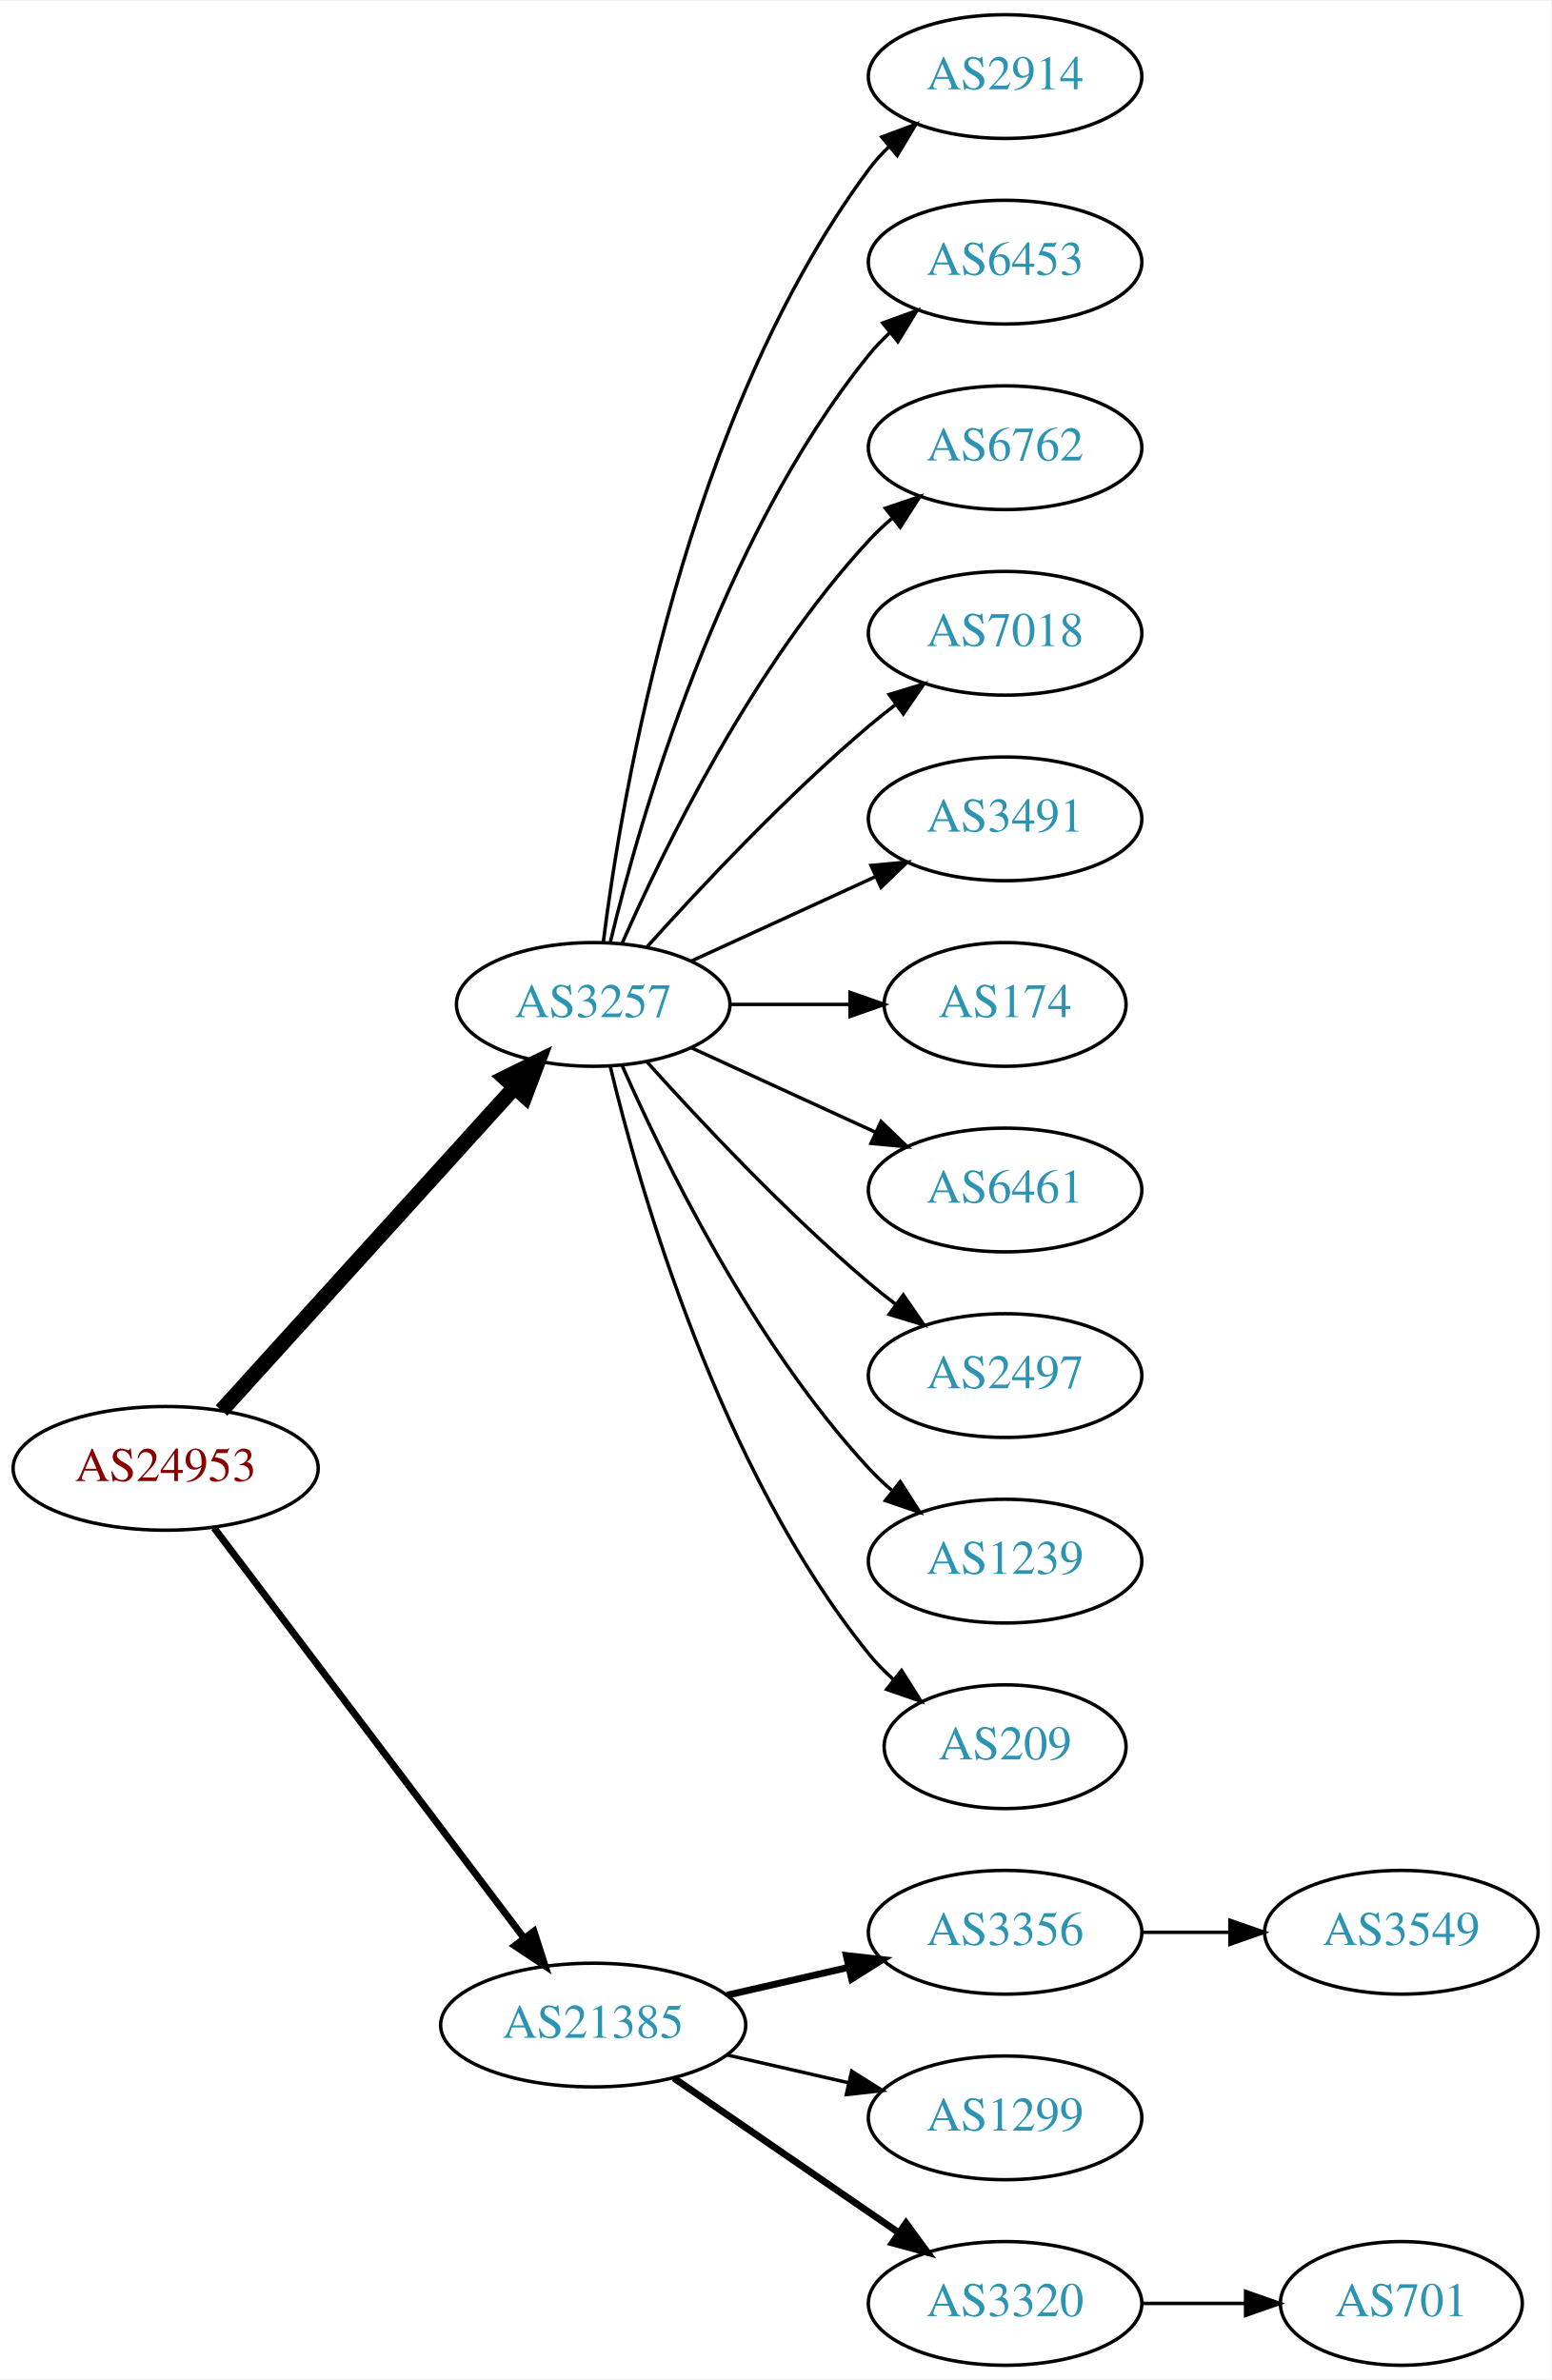
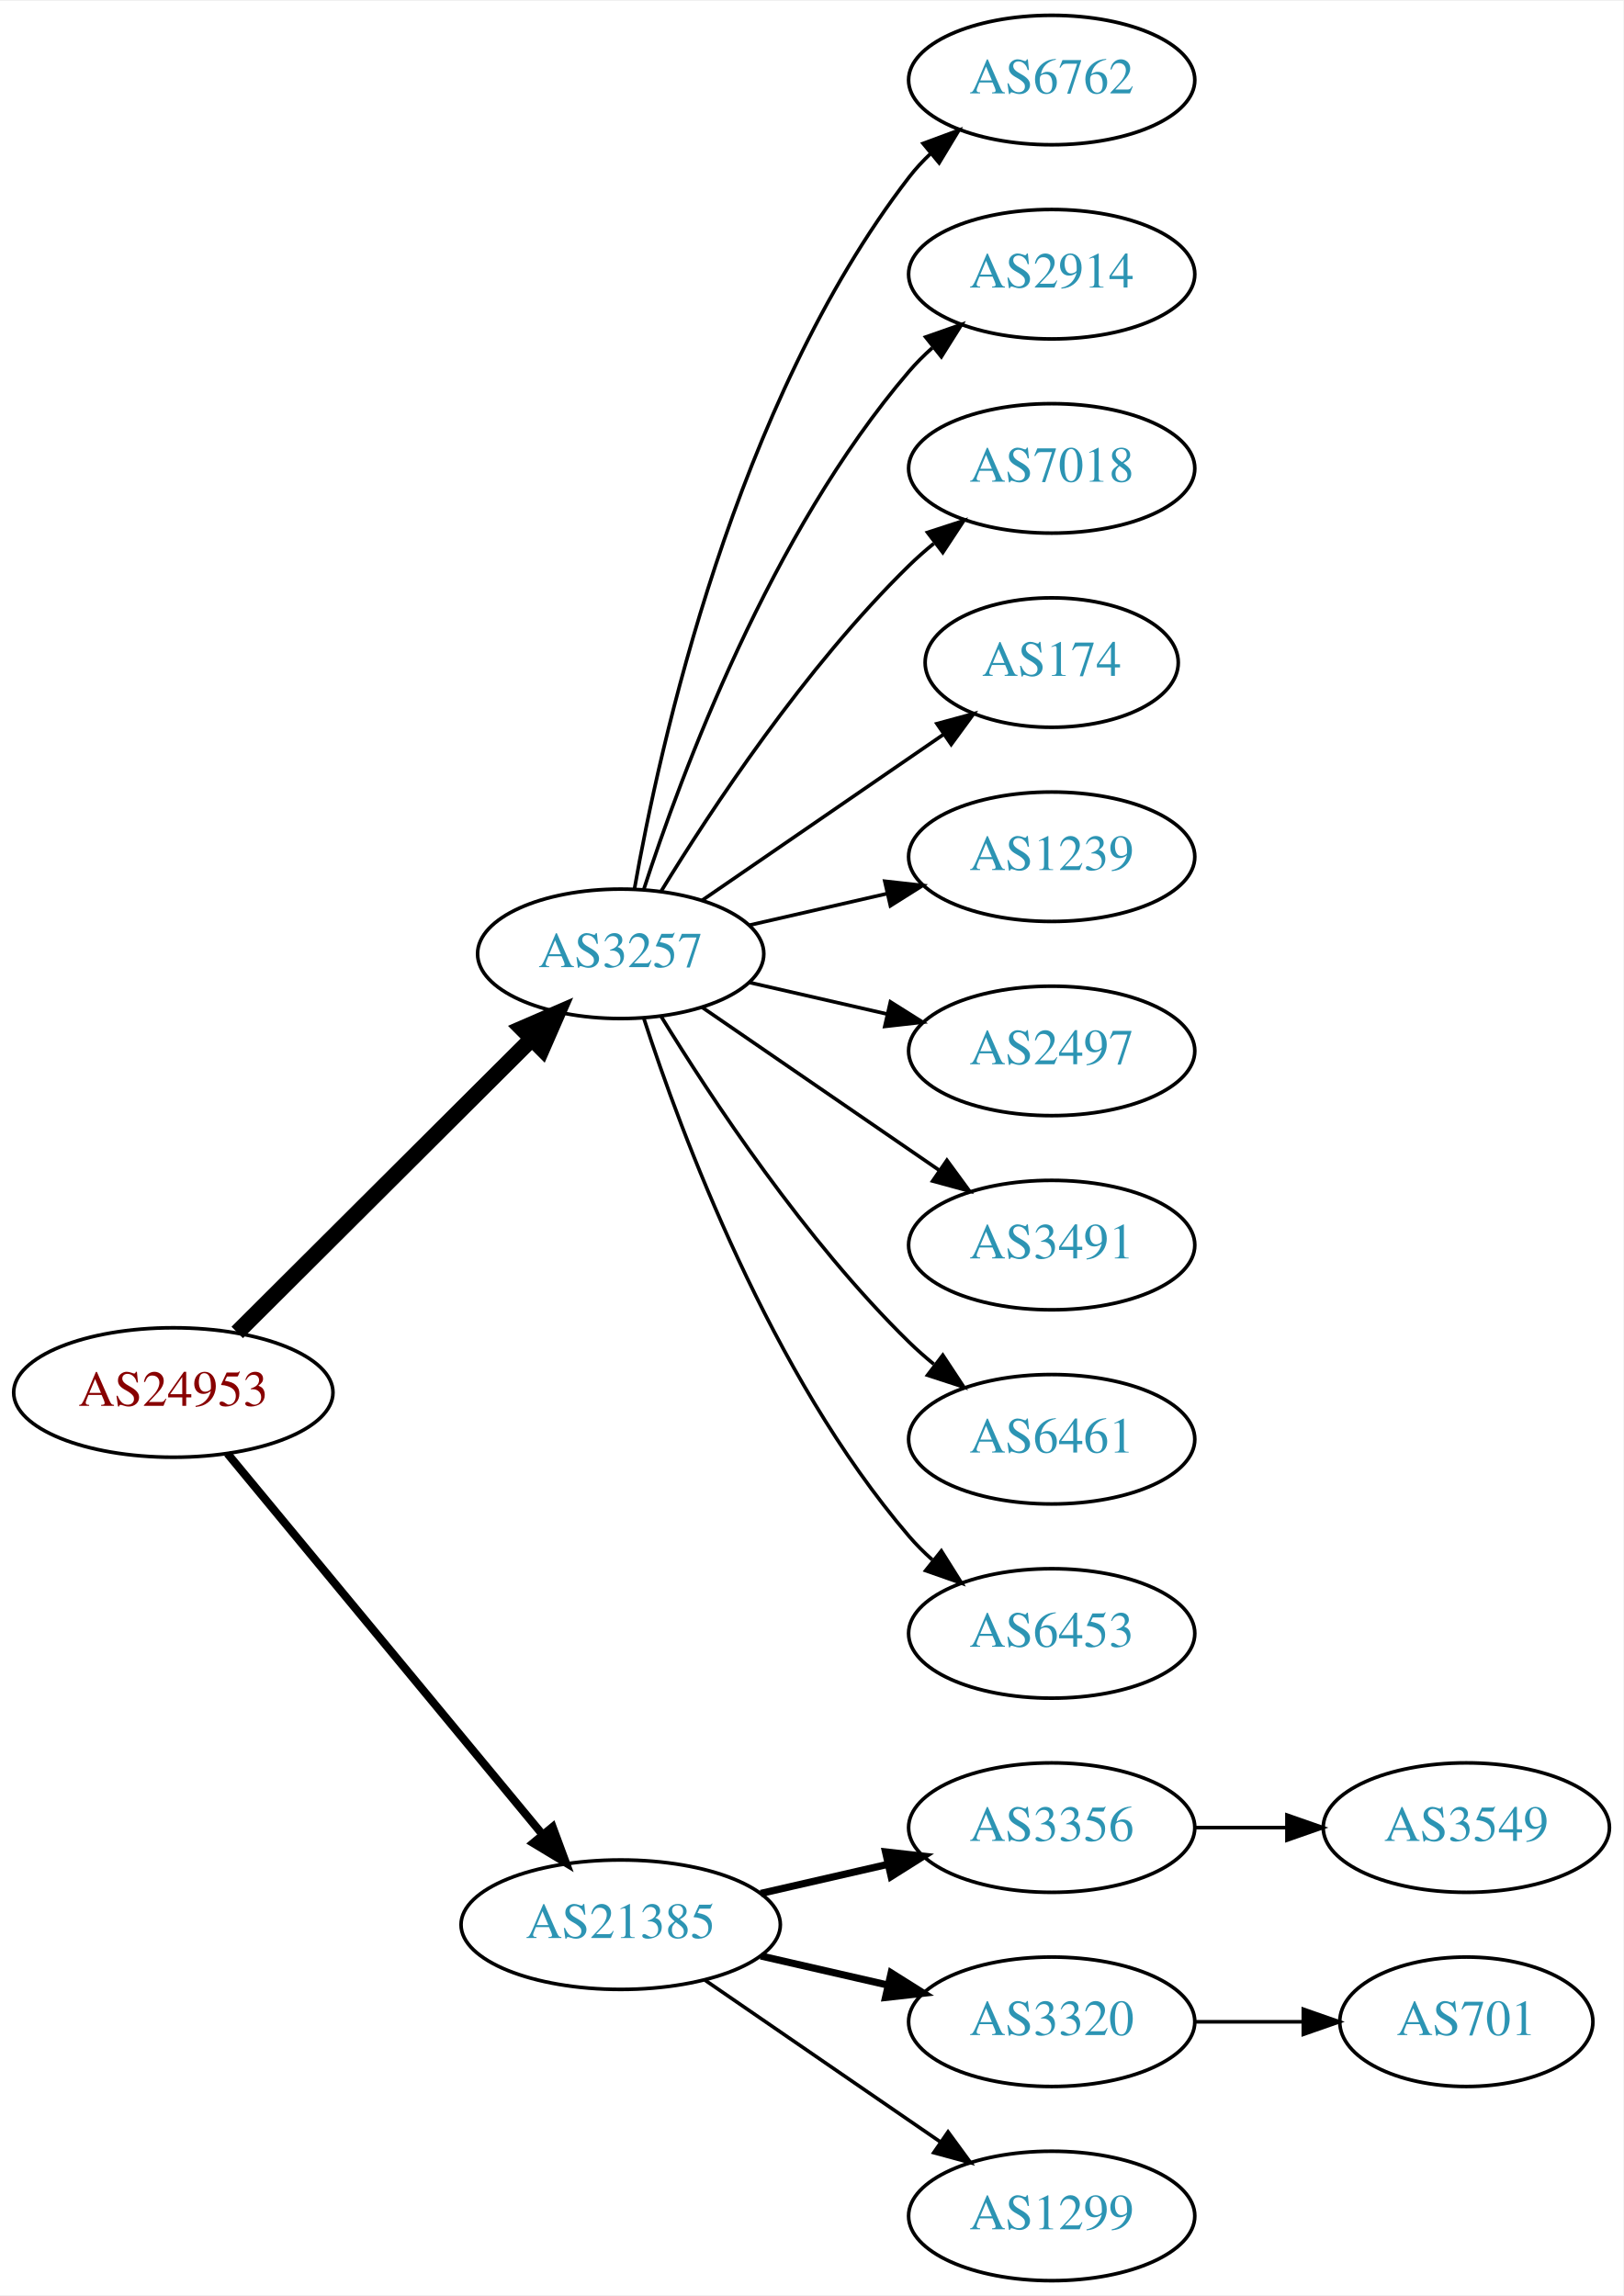
- <svg xmlns="http://www.w3.org/2000/svg" xmlns:xlink="http://www.w3.org/1999/xlink" width="451pt" height="692pt" viewBox="0.00 0.00 451.37 692.00">
-   <g id="graph0" class="graph" transform="scale(1 1) rotate(0) translate(4 688)">
-     <polygon fill="white" stroke="none" points="-4,4 -4,-688 447.37,-688 447.37,4 -4,4" />
+ <svg xmlns="http://www.w3.org/2000/svg" xmlns:xlink="http://www.w3.org/1999/xlink" width="451pt" height="638pt" viewBox="0.00 0.00 451.37 638.00">
+   <g id="graph0" class="graph" transform="scale(1 1) rotate(0) translate(4 634)">
+     <polygon fill="white" stroke="none" points="-4,4 -4,-634 447.37,-634 447.37,4 -4,4" />
    <g id="node1" class="node">
      <g id="a_node1">
        <a xlink:href="/asn/24953" xlink:title="AS24953 ~ AS MACRO: AS-24953 (customers) [AT]">
-           <ellipse fill="#ffffff" stroke="black" cx="44.196" cy="-261" rx="44.393" ry="18" />
-           <text text-anchor="middle" x="44.196" y="-257.3" font-family="Times,serif" font-size="14.00" fill="#880000">AS24953</text>
+           <ellipse fill="#ffffff" stroke="black" cx="44.196" cy="-247" rx="44.393" ry="18" />
+           <text text-anchor="middle" x="44.196" y="-243.3" font-family="Times,serif" font-size="14.00" fill="#880000">AS24953</text>
        </a>
      </g>
    </g>
    <g id="node2" class="node">
      <g id="a_node2">
        <a xlink:href="/asn/3257" xlink:title="AS3257 ~ GTT [DE]">
-           <ellipse fill="#ffffff" stroke="black" cx="168.588" cy="-396" rx="39.794" ry="18" />
-           <text text-anchor="middle" x="168.588" y="-392.3" font-family="Times,serif" font-size="14.00" fill="#2c94b3">AS3257</text>
+           <ellipse fill="#ffffff" stroke="black" cx="168.588" cy="-369" rx="39.794" ry="18" />
+           <text text-anchor="middle" x="168.588" y="-365.3" font-family="Times,serif" font-size="14.00" fill="#2c94b3">AS3257</text>
        </a>
      </g>
    </g>
    <g id="edge1" class="edge">
-       <path fill="none" stroke="black" stroke-width="4.5" d="M60.45,-277.825C81.913,-301.499 121.144,-344.771 145.711,-371.87" />
-       <polygon fill="black" stroke="black" stroke-width="4.5" points="142.893,-374.623 152.527,-379.387 148.727,-369.334 142.893,-374.623" />
+       <path fill="none" stroke="black" stroke-width="4.5" d="M61.958,-263.708C83.107,-284.789 119.618,-321.183 143.687,-345.175" />
+       <polygon fill="black" stroke="black" stroke-width="4.5" points="141.167,-348.223 151.029,-352.494 146.727,-342.646 141.167,-348.223" />
    </g>
    <g id="node3" class="node">
      <g id="a_node3">
        <a xlink:href="/asn/21385" xlink:title="AS21385 ~ Trusted Network GmbH [DE]">
          <ellipse fill="#ffffff" stroke="black" cx="168.588" cy="-99" rx="44.393" ry="18" />
          <text text-anchor="middle" x="168.588" y="-95.3" font-family="Times,serif" font-size="14.00" fill="#2c94b3">AS21385</text>
        </a>
      </g>
    </g>
    <g id="edge2" class="edge">
-       <path fill="none" stroke="black" stroke-width="2.045" d="M58.294,-243.663C79.919,-215.04 123.19,-157.767 148.312,-124.514" />
-       <polygon fill="black" stroke="black" stroke-width="2.045" points="151.349,-126.301 154.584,-116.212 145.764,-122.081 151.349,-126.301" />
+       <path fill="none" stroke="black" stroke-width="2.25" d="M59.236,-230.023C80.701,-204.066 121.807,-154.36 146.756,-124.191" />
+       <polygon fill="black" stroke="black" stroke-width="2.25" points="149.659,-126.172 153.335,-116.235 144.265,-121.711 149.659,-126.172" />
    </g>
    <g id="node4" class="node">
      <g id="a_node4">
-         <a xlink:href="/asn/2914" xlink:title="AS2914 ~ NTT America, Inc. [US]">
-           <ellipse fill="#ffffff" stroke="black" cx="288.431" cy="-666" rx="39.794" ry="18" />
-           <text text-anchor="middle" x="288.431" y="-662.3" font-family="Times,serif" font-size="14.00" fill="#2c94b3">AS2914</text>
+         <a xlink:href="/asn/6762" xlink:title="AS6762 ~ TELECOM ITALIA SPARKLE S.p.A. [IT]">
+           <ellipse fill="#ffffff" stroke="black" cx="288.431" cy="-612" rx="39.794" ry="18" />
+           <text text-anchor="middle" x="288.431" y="-608.3" font-family="Times,serif" font-size="14.00" fill="#2c94b3">AS6762</text>
        </a>
      </g>
    </g>
    <g id="edge3" class="edge">
-       <path fill="none" stroke="black" d="M171.547,-414.265C176.954,-457.329 195.4,-567.002 248.784,-639 250.521,-641.342 252.523,-643.555 254.682,-645.63" />
-       <polygon fill="black" stroke="black" points="252.556,-648.414 262.475,-652.137 257.042,-643.041 252.556,-648.414" />
+       <path fill="none" stroke="black" d="M172.406,-386.99C179.334,-426.435 200.291,-522.025 248.784,-585 250.563,-587.31 252.596,-589.5 254.776,-591.559" />
+       <polygon fill="black" stroke="black" points="252.672,-594.361 262.609,-598.036 257.133,-588.966 252.672,-594.361" />
    </g>
    <g id="node5" class="node">
      <g id="a_node5">
-         <a xlink:href="/asn/6453" xlink:title="AS6453 ~ TATA COMMUNICATIONS (AMERICA) INC [US]">
-           <ellipse fill="#ffffff" stroke="black" cx="288.431" cy="-612" rx="39.794" ry="18" />
-           <text text-anchor="middle" x="288.431" y="-608.3" font-family="Times,serif" font-size="14.00" fill="#2c94b3">AS6453</text>
+         <a xlink:href="/asn/2914" xlink:title="AS2914 ~ NTT America, Inc. [US]">
+           <ellipse fill="#ffffff" stroke="black" cx="288.431" cy="-558" rx="39.794" ry="18" />
+           <text text-anchor="middle" x="288.431" y="-554.3" font-family="Times,serif" font-size="14.00" fill="#2c94b3">AS2914</text>
        </a>
      </g>
    </g>
    <g id="edge4" class="edge">
-       <path fill="none" stroke="black" d="M173.515,-413.882C182.073,-449.609 205.222,-531.008 248.784,-585 250.615,-587.269 252.685,-589.43 254.892,-591.468" />
-       <polygon fill="black" stroke="black" points="252.815,-594.291 262.773,-597.906 257.243,-588.869 252.815,-594.291" />
+       <path fill="none" stroke="black" d="M175.035,-386.991C185.349,-418.816 210.212,-485.927 248.784,-531 250.73,-533.274 252.908,-535.449 255.213,-537.507" />
+       <polygon fill="black" stroke="black" points="253.383,-540.524 263.382,-544.027 257.75,-535.053 253.383,-540.524" />
    </g>
    <g id="node6" class="node">
      <g id="a_node6">
-         <a xlink:href="/asn/6762" xlink:title="AS6762 ~ TELECOM ITALIA SPARKLE S.p.A. [IT]">
-           <ellipse fill="#ffffff" stroke="black" cx="288.431" cy="-558" rx="39.794" ry="18" />
-           <text text-anchor="middle" x="288.431" y="-554.3" font-family="Times,serif" font-size="14.00" fill="#2c94b3">AS6762</text>
-         </a>
-       </g>
-     </g>
-     <g id="edge5" class="edge">
-       <path fill="none" stroke="black" d="M177.004,-413.761C189.072,-441.183 215.044,-494.473 248.784,-531 250.815,-533.198 253.054,-535.319 255.4,-537.34" />
-       <polygon fill="black" stroke="black" points="253.612,-540.386 263.644,-543.794 257.927,-534.874 253.612,-540.386" />
-     </g>
-     <g id="node7" class="node">
-       <g id="a_node7">
        <a xlink:href="/asn/7018" xlink:title="AS7018 ~ AT&amp;T Services, Inc. [US]">
          <ellipse fill="#ffffff" stroke="black" cx="288.431" cy="-504" rx="39.794" ry="18" />
          <text text-anchor="middle" x="288.431" y="-500.3" font-family="Times,serif" font-size="14.00" fill="#2c94b3">AS7018</text>
        </a>
      </g>
    </g>
+     <g id="edge5" class="edge">
+       <path fill="none" stroke="black" d="M179.854,-386.44C193.662,-408.991 219.851,-448.722 248.784,-477 250.924,-479.092 253.242,-481.137 255.642,-483.106" />
+       <polygon fill="black" stroke="black" points="253.908,-486.185 263.983,-489.464 258.152,-480.618 253.908,-486.185" />
+     </g>
+     <g id="node7" class="node">
+       <g id="a_node7">
+         <a xlink:href="/asn/174" xlink:title="AS174 ~ Cogent Communications [US]">
+           <ellipse fill="#ffffff" stroke="black" cx="288.431" cy="-450" rx="35.194" ry="18" />
+           <text text-anchor="middle" x="288.431" y="-446.3" font-family="Times,serif" font-size="14.00" fill="#2c94b3">AS174</text>
+         </a>
+       </g>
+     </g>
    <g id="edge6" class="edge">
-       <path fill="none" stroke="black" d="M184.234,-412.725C199.535,-429.765 224.632,-456.523 248.784,-477 251.281,-479.117 253.942,-481.232 256.653,-483.293" />
-       <polygon fill="black" stroke="black" points="254.69,-486.194 264.83,-489.266 258.819,-480.541 254.69,-486.194" />
+       <path fill="none" stroke="black" d="M191.202,-383.857C210.04,-396.805 237.519,-415.693 258.295,-429.973" />
+       <polygon fill="black" stroke="black" points="256.52,-433.001 266.744,-435.781 260.486,-427.232 256.52,-433.001" />
    </g>
    <g id="node8" class="node">
      <g id="a_node8">
-         <a xlink:href="/asn/3491" xlink:title="AS3491 ~ PCCW Global, Inc. [US]">
-           <ellipse fill="#ffffff" stroke="black" cx="288.431" cy="-450" rx="39.794" ry="18" />
-           <text text-anchor="middle" x="288.431" y="-446.3" font-family="Times,serif" font-size="14.00" fill="#2c94b3">AS3491</text>
+         <a xlink:href="/asn/1239" xlink:title="AS1239 ~ Sprint [US]">
+           <ellipse fill="#ffffff" stroke="black" cx="288.431" cy="-396" rx="39.794" ry="18" />
+           <text text-anchor="middle" x="288.431" y="-392.3" font-family="Times,serif" font-size="14.00" fill="#2c94b3">AS1239</text>
        </a>
      </g>
    </g>
    <g id="edge7" class="edge">
-       <path fill="none" stroke="black" d="M197.217,-408.661C213.174,-415.973 233.445,-425.261 250.727,-433.181" />
-       <polygon fill="black" stroke="black" points="249.426,-436.435 259.975,-437.419 252.342,-430.071 249.426,-436.435" />
+       <path fill="none" stroke="black" d="M204.308,-376.955C216.307,-379.704 229.928,-382.825 242.621,-385.733" />
+       <polygon fill="black" stroke="black" points="242.023,-389.187 252.552,-388.009 243.587,-382.364 242.023,-389.187" />
    </g>
    <g id="node9" class="node">
      <g id="a_node9">
-         <a xlink:href="/asn/174" xlink:title="AS174 ~ Cogent Communications [US]">
-           <ellipse fill="#ffffff" stroke="black" cx="288.431" cy="-396" rx="35.194" ry="18" />
-           <text text-anchor="middle" x="288.431" y="-392.3" font-family="Times,serif" font-size="14.00" fill="#2c94b3">AS174</text>
+         <a xlink:href="/asn/2497" xlink:title="AS2497 ~ Internet Initiative Japan Inc. [JP]">
+           <ellipse fill="#ffffff" stroke="black" cx="288.431" cy="-342" rx="39.794" ry="18" />
+           <text text-anchor="middle" x="288.431" y="-338.3" font-family="Times,serif" font-size="14.00" fill="#2c94b3">AS2497</text>
        </a>
      </g>
    </g>
    <g id="edge8" class="edge">
-       <path fill="none" stroke="black" d="M208.501,-396C219.588,-396 231.747,-396 243.13,-396" />
-       <polygon fill="black" stroke="black" points="243.311,-399.5 253.311,-396 243.311,-392.5 243.311,-399.5" />
+       <path fill="none" stroke="black" d="M204.308,-361.045C216.307,-358.296 229.928,-355.175 242.621,-352.267" />
+       <polygon fill="black" stroke="black" points="243.587,-355.636 252.552,-349.991 242.023,-348.813 243.587,-355.636" />
    </g>
    <g id="node10" class="node">
      <g id="a_node10">
-         <a xlink:href="/asn/6461" xlink:title="AS6461 ~ Zayo Bandwidth [US]">
-           <ellipse fill="#ffffff" stroke="black" cx="288.431" cy="-342" rx="39.794" ry="18" />
-           <text text-anchor="middle" x="288.431" y="-338.3" font-family="Times,serif" font-size="14.00" fill="#2c94b3">AS6461</text>
+         <a xlink:href="/asn/3491" xlink:title="AS3491 ~ PCCW Global, Inc. [US]">
+           <ellipse fill="#ffffff" stroke="black" cx="288.431" cy="-288" rx="39.794" ry="18" />
+           <text text-anchor="middle" x="288.431" y="-284.3" font-family="Times,serif" font-size="14.00" fill="#2c94b3">AS3491</text>
        </a>
      </g>
    </g>
    <g id="edge9" class="edge">
-       <path fill="none" stroke="black" d="M197.217,-383.339C213.174,-376.027 233.445,-366.739 250.727,-358.819" />
-       <polygon fill="black" stroke="black" points="252.342,-361.929 259.975,-354.581 249.426,-355.565 252.342,-361.929" />
+       <path fill="none" stroke="black" d="M191.202,-354.143C209.691,-341.435 236.505,-323.005 257.134,-308.825" />
+       <polygon fill="black" stroke="black" points="259.296,-311.586 265.555,-303.037 255.331,-305.817 259.296,-311.586" />
    </g>
    <g id="node11" class="node">
      <g id="a_node11">
-         <a xlink:href="/asn/2497" xlink:title="AS2497 ~ Internet Initiative Japan Inc. [JP]">
-           <ellipse fill="#ffffff" stroke="black" cx="288.431" cy="-288" rx="39.794" ry="18" />
-           <text text-anchor="middle" x="288.431" y="-284.3" font-family="Times,serif" font-size="14.00" fill="#2c94b3">AS2497</text>
+         <a xlink:href="/asn/6461" xlink:title="AS6461 ~ Zayo Bandwidth [US]">
+           <ellipse fill="#ffffff" stroke="black" cx="288.431" cy="-234" rx="39.794" ry="18" />
+           <text text-anchor="middle" x="288.431" y="-230.3" font-family="Times,serif" font-size="14.00" fill="#2c94b3">AS6461</text>
        </a>
      </g>
    </g>
    <g id="edge10" class="edge">
-       <path fill="none" stroke="black" d="M184.234,-379.275C199.535,-362.235 224.632,-335.477 248.784,-315 251.281,-312.883 253.942,-310.768 256.653,-308.707" />
-       <polygon fill="black" stroke="black" points="258.819,-311.459 264.83,-302.734 254.69,-305.806 258.819,-311.459" />
+       <path fill="none" stroke="black" d="M179.854,-351.56C193.662,-329.009 219.851,-289.278 248.784,-261 250.924,-258.908 253.242,-256.863 255.642,-254.894" />
+       <polygon fill="black" stroke="black" points="258.152,-257.382 263.983,-248.536 253.908,-251.815 258.152,-257.382" />
    </g>
    <g id="node12" class="node">
      <g id="a_node12">
-         <a xlink:href="/asn/1239" xlink:title="AS1239 ~ Sprint [US]">
-           <ellipse fill="#ffffff" stroke="black" cx="288.431" cy="-234" rx="39.794" ry="18" />
-           <text text-anchor="middle" x="288.431" y="-230.3" font-family="Times,serif" font-size="14.00" fill="#2c94b3">AS1239</text>
+         <a xlink:href="/asn/6453" xlink:title="AS6453 ~ TATA COMMUNICATIONS (AMERICA) INC [US]">
+           <ellipse fill="#ffffff" stroke="black" cx="288.431" cy="-180" rx="39.794" ry="18" />
+           <text text-anchor="middle" x="288.431" y="-176.3" font-family="Times,serif" font-size="14.00" fill="#2c94b3">AS6453</text>
        </a>
      </g>
    </g>
    <g id="edge11" class="edge">
-       <path fill="none" stroke="black" d="M177.004,-378.239C189.072,-350.817 215.044,-297.527 248.784,-261 250.815,-258.802 253.054,-256.681 255.4,-254.66" />
-       <polygon fill="black" stroke="black" points="257.927,-257.126 263.644,-248.206 253.612,-251.614 257.927,-257.126" />
+       <path fill="none" stroke="black" d="M175.035,-351.009C185.349,-319.184 210.212,-252.073 248.784,-207 250.73,-204.726 252.908,-202.551 255.213,-200.493" />
+       <polygon fill="black" stroke="black" points="257.75,-202.947 263.382,-193.973 253.383,-197.476 257.75,-202.947" />
    </g>
    <g id="node13" class="node">
      <g id="a_node13">
-         <a xlink:href="/asn/209" xlink:title="AS209 ~ CenturyLink Communications, LLC [US]">
-           <ellipse fill="#ffffff" stroke="black" cx="288.431" cy="-180" rx="35.194" ry="18" />
-           <text text-anchor="middle" x="288.431" y="-176.3" font-family="Times,serif" font-size="14.00" fill="#2c94b3">AS209</text>
-         </a>
-       </g>
-     </g>
-     <g id="edge12" class="edge">
-       <path fill="none" stroke="black" d="M173.515,-378.118C182.073,-342.391 205.222,-260.992 248.784,-207 250.891,-204.388 253.315,-201.921 255.899,-199.618" />
-       <polygon fill="black" stroke="black" points="258.309,-202.174 263.98,-193.225 253.966,-196.684 258.309,-202.174" />
-     </g>
-     <g id="node14" class="node">
-       <g id="a_node14">
        <a xlink:href="/asn/3356" xlink:title="AS3356 ~ Level 3 Parent, LLC [US]">
          <ellipse fill="#ffffff" stroke="black" cx="288.431" cy="-126" rx="39.794" ry="18" />
          <text text-anchor="middle" x="288.431" y="-122.3" font-family="Times,serif" font-size="14.00" fill="#2c94b3">AS3356</text>
        </a>
      </g>
    </g>
-     <g id="edge13" class="edge">
+     <g id="edge12" class="edge">
      <path fill="none" stroke="black" stroke-width="2" d="M207.523,-107.692C218.764,-110.267 231.176,-113.111 242.799,-115.774" />
      <polygon fill="black" stroke="black" stroke-width="2" points="242.232,-119.235 252.761,-118.057 243.795,-112.412 242.232,-119.235" />
+     </g>
+     <g id="node14" class="node">
+       <g id="a_node14">
+         <a xlink:href="/asn/3320" xlink:title="AS3320 ~ DTAG [DE]">
+           <ellipse fill="#ffffff" stroke="black" cx="288.431" cy="-72" rx="39.794" ry="18" />
+           <text text-anchor="middle" x="288.431" y="-68.3" font-family="Times,serif" font-size="14.00" fill="#2c94b3">AS3320</text>
+         </a>
+       </g>
+     </g>
+     <g id="edge13" class="edge">
+       <path fill="none" stroke="black" stroke-width="2" d="M207.523,-90.308C218.764,-87.733 231.176,-84.889 242.799,-82.226" />
+       <polygon fill="black" stroke="black" stroke-width="2" points="243.795,-85.588 252.761,-79.944 242.232,-78.765 243.795,-85.588" />
    </g>
    <g id="node15" class="node">
      <g id="a_node15">
        <a xlink:href="/asn/1299" xlink:title="AS1299 ~ Telia Carrier [EU]">
-           <ellipse fill="#ffffff" stroke="black" cx="288.431" cy="-72" rx="39.794" ry="18" />
-           <text text-anchor="middle" x="288.431" y="-68.3" font-family="Times,serif" font-size="14.00" fill="#2c94b3">AS1299</text>
+           <ellipse fill="#ffffff" stroke="black" cx="288.431" cy="-18" rx="39.794" ry="18" />
+           <text text-anchor="middle" x="288.431" y="-14.3" font-family="Times,serif" font-size="14.00" fill="#2c94b3">AS1299</text>
        </a>
      </g>
    </g>
    <g id="edge14" class="edge">
-       <path fill="none" stroke="black" d="M207.523,-90.308C218.764,-87.733 231.176,-84.889 242.799,-82.226" />
-       <polygon fill="black" stroke="black" points="243.795,-85.588 252.761,-79.944 242.232,-78.765 243.795,-85.588" />
+       <path fill="none" stroke="black" d="M192.031,-83.574C210.612,-70.802 237.173,-52.545 257.553,-38.537" />
+       <polygon fill="black" stroke="black" points="259.609,-41.371 265.867,-32.822 255.643,-35.602 259.609,-41.371" />
    </g>
    <g id="node16" class="node">
      <g id="a_node16">
-         <a xlink:href="/asn/3320" xlink:title="AS3320 ~ DTAG [DE]">
-           <ellipse fill="#ffffff" stroke="black" cx="288.431" cy="-18" rx="39.794" ry="18" />
-           <text text-anchor="middle" x="288.431" y="-14.3" font-family="Times,serif" font-size="14.00" fill="#2c94b3">AS3320</text>
-         </a>
-       </g>
-     </g>
-     <g id="edge15" class="edge">
-       <path fill="none" stroke="black" stroke-width="2" d="M192.031,-83.574C210.612,-70.802 237.173,-52.545 257.553,-38.537" />
-       <polygon fill="black" stroke="black" stroke-width="2" points="259.609,-41.371 265.867,-32.822 255.643,-35.602 259.609,-41.371" />
-     </g>
-     <g id="node17" class="node">
-       <g id="a_node17">
        <a xlink:href="/asn/3549" xlink:title="AS3549 ~ Level 3 Parent, LLC [US]">
          <ellipse fill="#ffffff" stroke="black" cx="403.724" cy="-126" rx="39.794" ry="18" />
          <text text-anchor="middle" x="403.724" y="-122.3" font-family="Times,serif" font-size="14.00" fill="#2c94b3">AS3549</text>
        </a>
      </g>
    </g>
-     <g id="edge16" class="edge">
+     <g id="edge15" class="edge">
      <path fill="none" stroke="black" d="M328.103,-126C336.306,-126 345.07,-126 353.602,-126" />
      <polygon fill="black" stroke="black" points="353.841,-129.5 363.841,-126 353.841,-122.5 353.841,-129.5" />
    </g>
-     <g id="node18" class="node">
-       <g id="a_node18">
+     <g id="node17" class="node">
+       <g id="a_node17">
        <a xlink:href="/asn/701" xlink:title="AS701 ~ UUNET [US]">
-           <ellipse fill="#ffffff" stroke="black" cx="403.724" cy="-18" rx="35.194" ry="18" />
-           <text text-anchor="middle" x="403.724" y="-14.3" font-family="Times,serif" font-size="14.00" fill="#2c94b3">AS701</text>
-         </a>
-       </g>
-     </g>
-     <g id="edge17" class="edge">
-       <path fill="none" stroke="black" d="M328.103,-18C337.808,-18 348.299,-18 358.262,-18" />
-       <polygon fill="black" stroke="black" points="358.398,-21.5 368.398,-18 358.398,-14.5 358.398,-21.5" />
+           <ellipse fill="#ffffff" stroke="black" cx="403.724" cy="-72" rx="35.194" ry="18" />
+           <text text-anchor="middle" x="403.724" y="-68.3" font-family="Times,serif" font-size="14.00" fill="#2c94b3">AS701</text>
+         </a>
+       </g>
+     </g>
+     <g id="edge16" class="edge">
+       <path fill="none" stroke="black" d="M328.103,-72C337.808,-72 348.299,-72 358.262,-72" />
+       <polygon fill="black" stroke="black" points="358.398,-75.5 368.398,-72 358.398,-68.5 358.398,-75.5" />
    </g>
  </g>
</svg>
